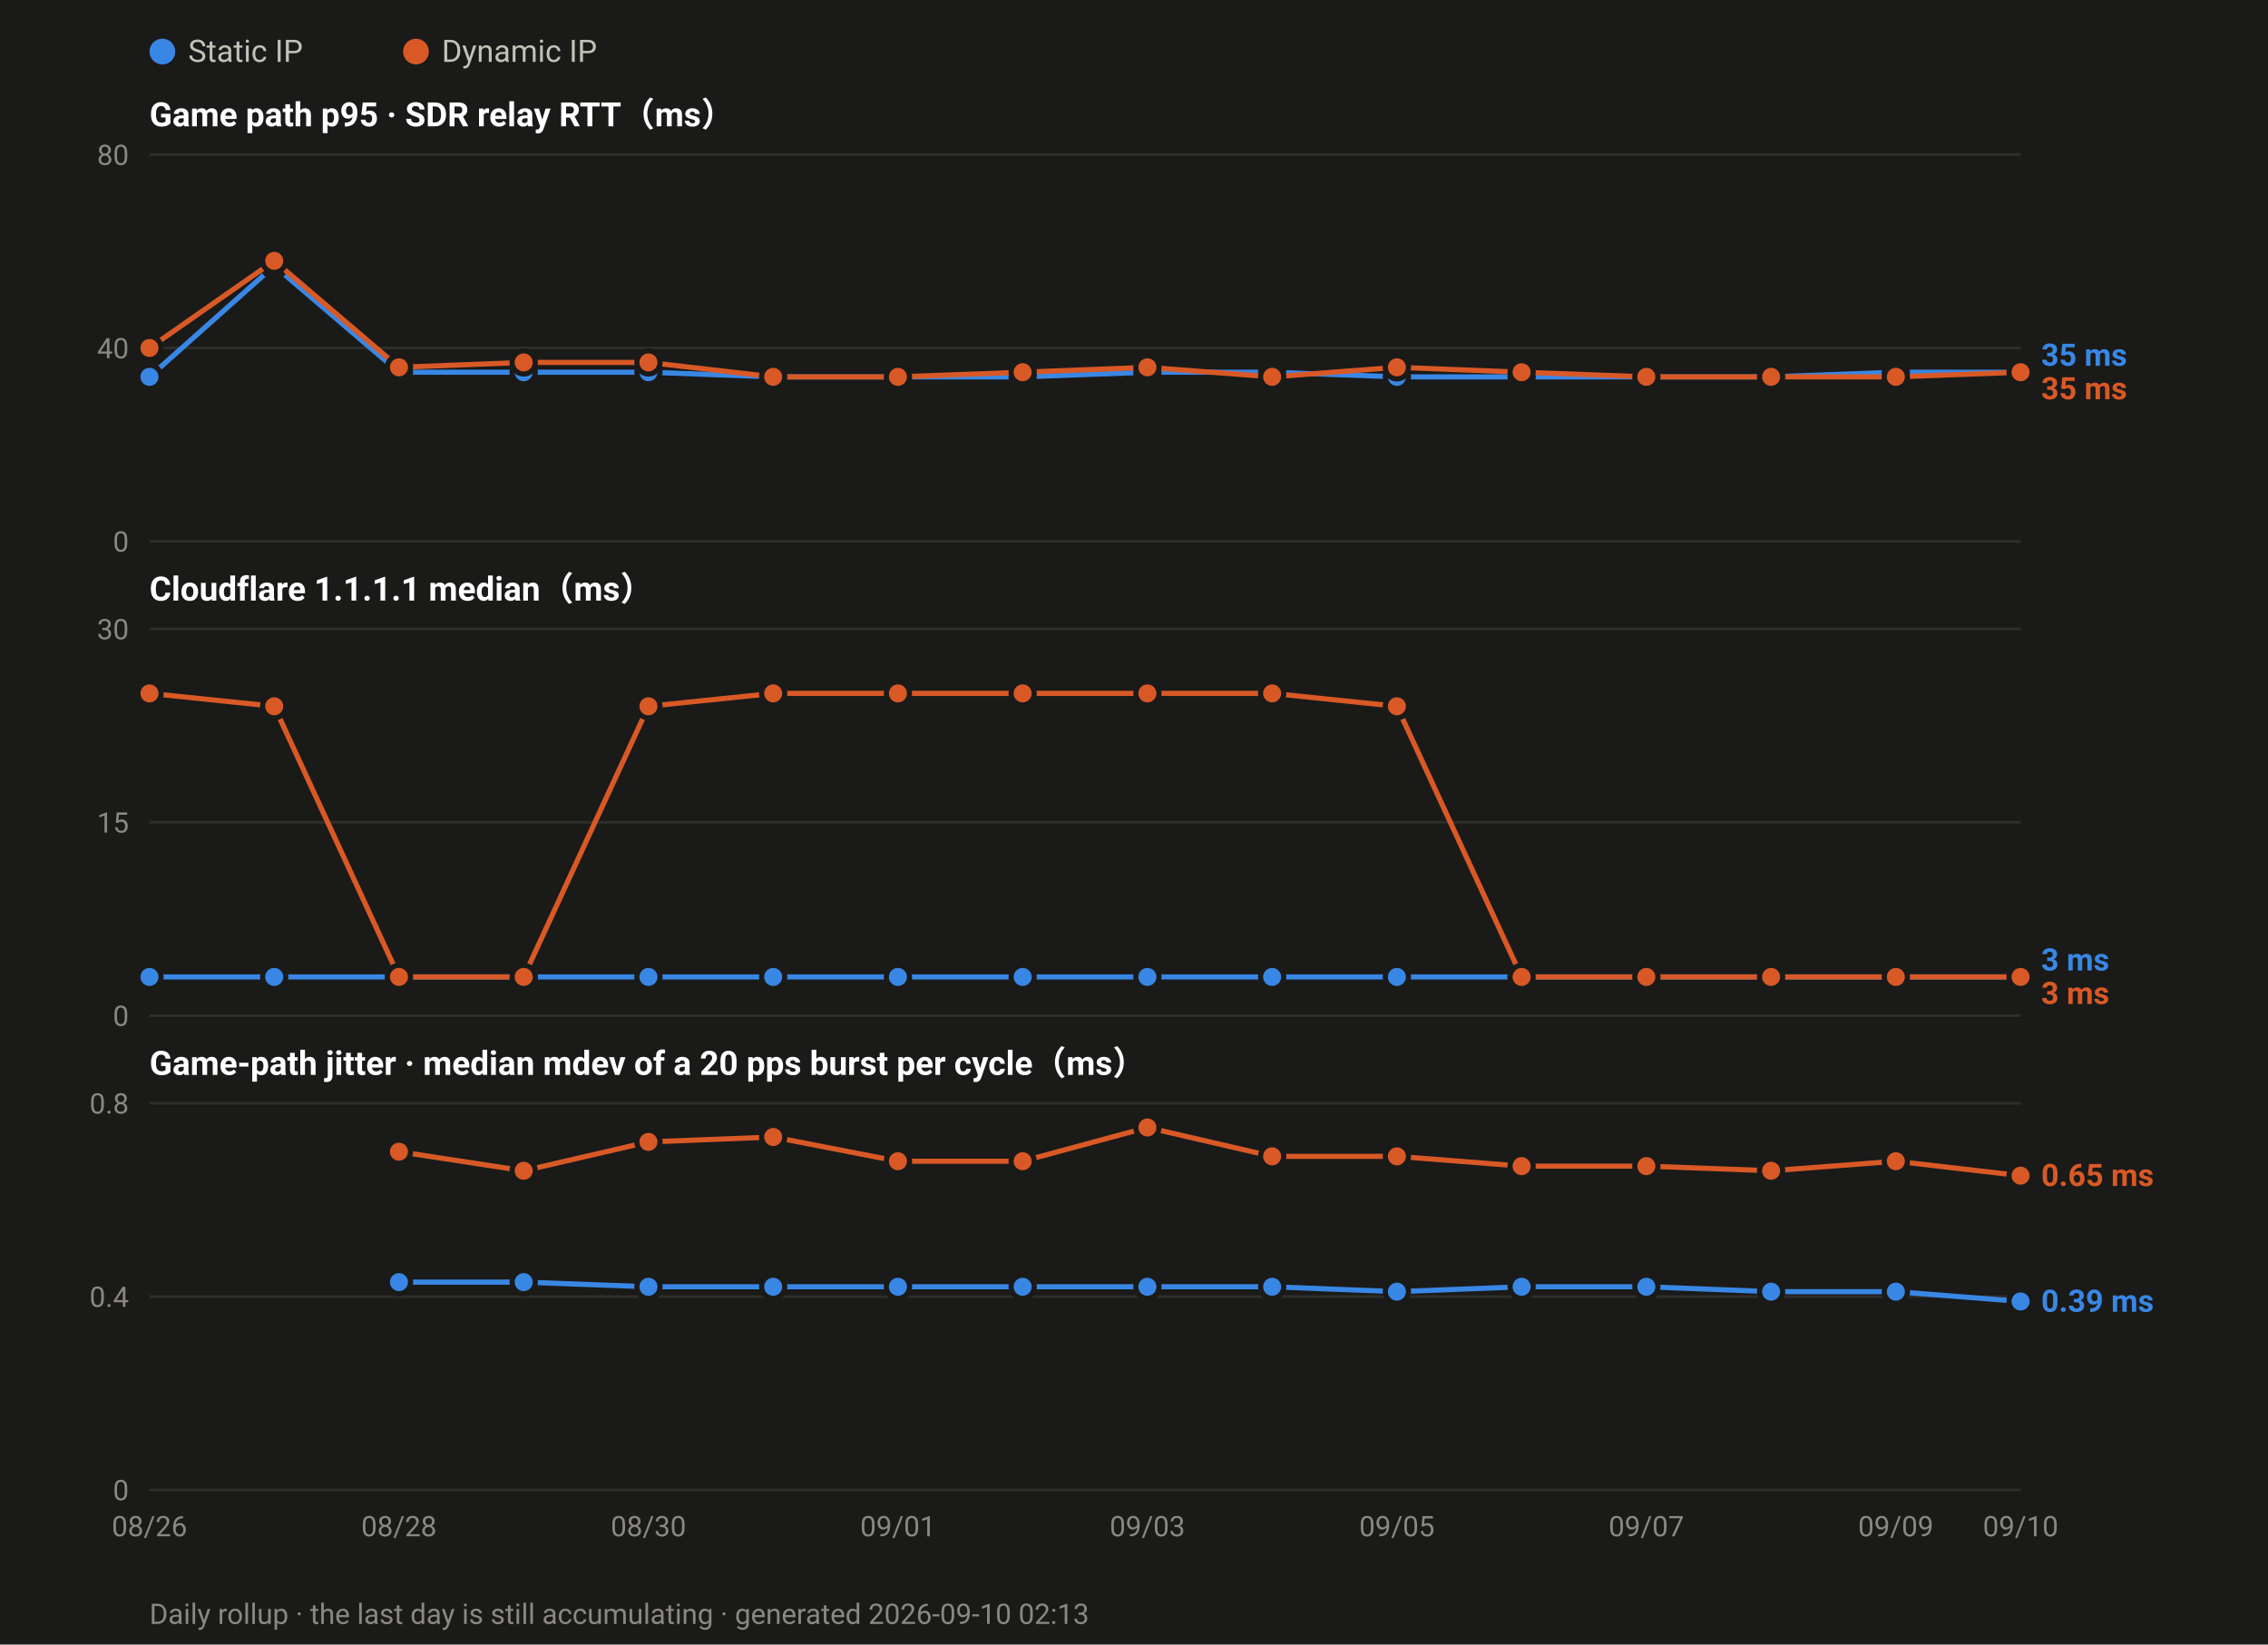
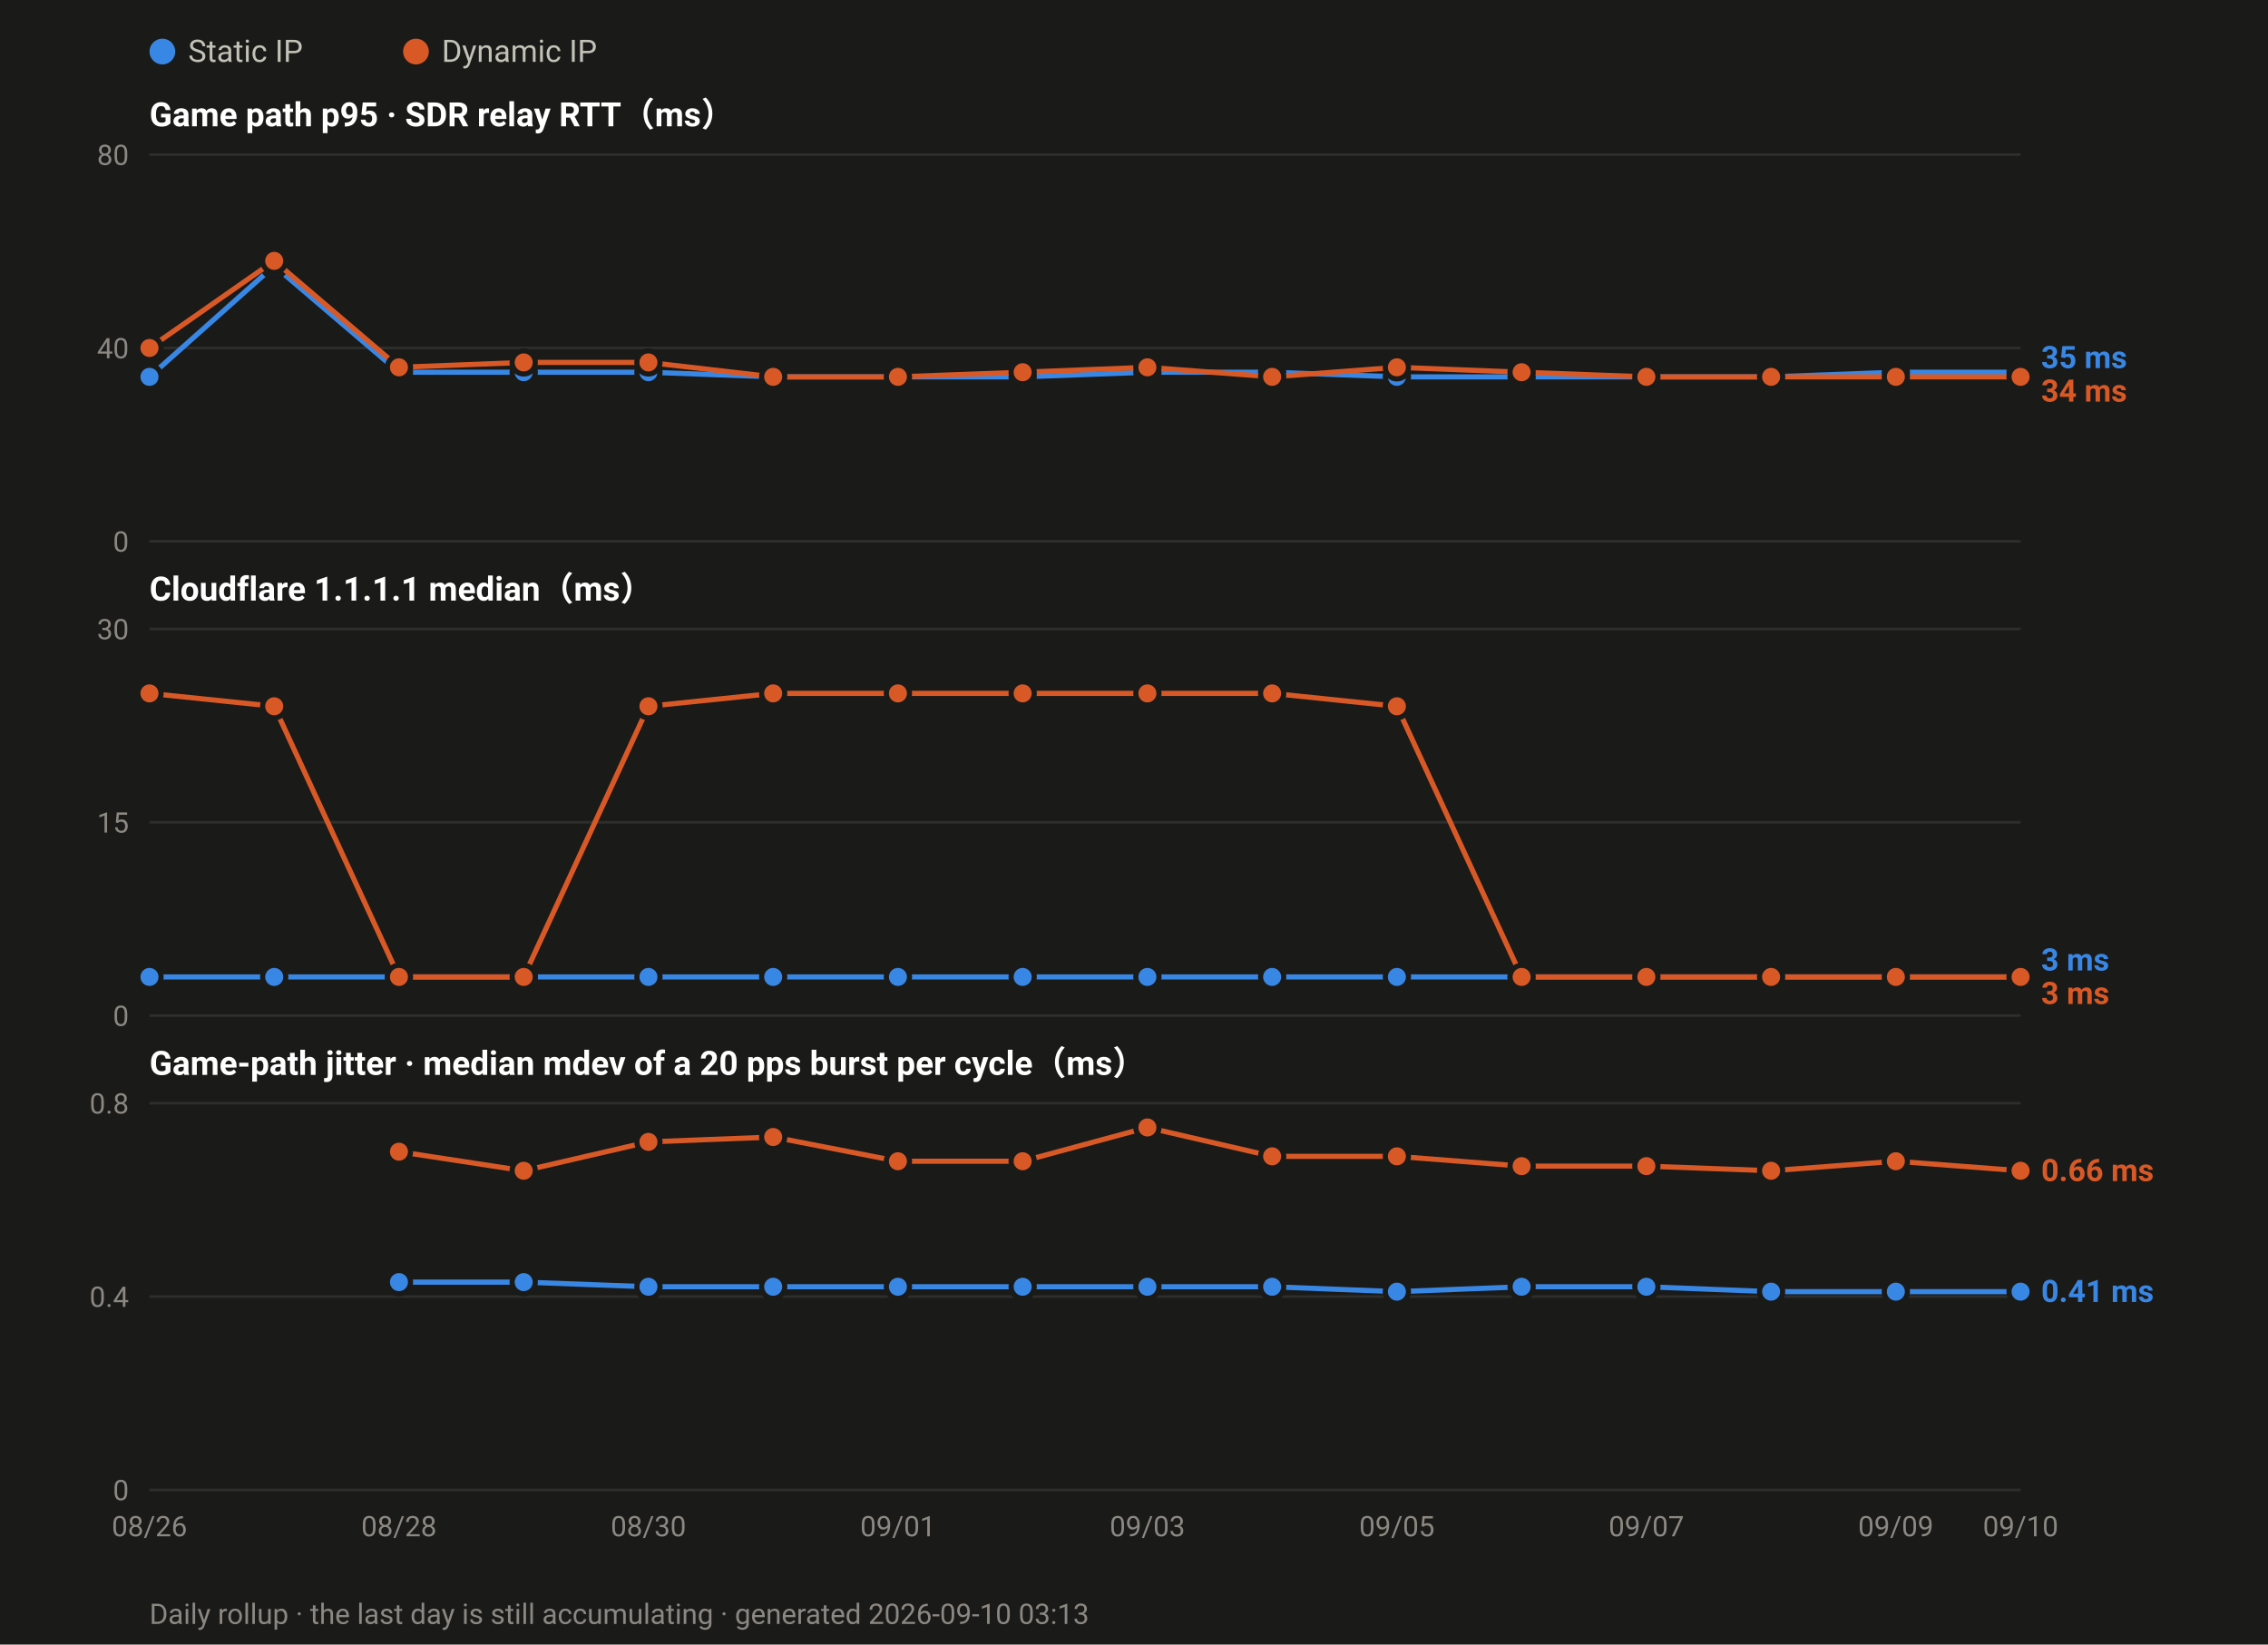
<svg xmlns="http://www.w3.org/2000/svg" width="880" height="638" viewBox="0 0 880 638" font-family="ui-sans-serif,-apple-system,Segoe UI,Roboto,Helvetica,Arial,sans-serif">
  <rect width="880" height="638" fill="#1a1a19" />
  <circle cx="63.0" cy="20" r="5" fill="#3987e5" />
  <text x="73.0" y="24" font-size="12" fill="#c3c2b7">Static IP</text>
  <circle cx="161.4" cy="20" r="5" fill="#d95926" />
  <text x="171.4" y="24" font-size="12" fill="#c3c2b7">Dynamic IP</text>
  <text x="58" y="49.0" font-size="13" font-weight="600" fill="#ffffff">Game path p95 · SDR relay RTT（ms）</text>
  <line x1="58" y1="210.0" x2="784.0" y2="210.0" stroke="#2e2e2c" stroke-width="1" />
  <text x="50" y="214.0" font-size="11" text-anchor="end" fill="#8a8880">0</text>
  <line x1="58" y1="135.0" x2="784.0" y2="135.0" stroke="#2e2e2c" stroke-width="1" />
  <text x="50" y="139.0" font-size="11" text-anchor="end" fill="#8a8880">40</text>
  <line x1="58" y1="60.0" x2="784.0" y2="60.0" stroke="#2e2e2c" stroke-width="1" />
  <text x="50" y="64.0" font-size="11" text-anchor="end" fill="#8a8880">80</text>
  <polyline fill="none" stroke="#3987e5" stroke-width="2" stroke-linejoin="round" points="58.0,146.2 106.4,103.1 154.8,144.4 203.2,144.4 251.6,144.4 300.0,146.2 348.4,146.2 396.8,146.2 445.2,144.4 493.6,144.4 542.0,146.2 590.4,146.2 638.8,146.2 687.2,146.2 735.6,144.4 784.0,144.4" />
  <circle cx="58.0" cy="146.2" r="4.5" fill="#3987e5" stroke="#1a1a19" stroke-width="2" />
  <circle cx="106.4" cy="103.1" r="4.5" fill="#3987e5" stroke="#1a1a19" stroke-width="2" />
  <circle cx="154.8" cy="144.4" r="4.5" fill="#3987e5" stroke="#1a1a19" stroke-width="2" />
  <circle cx="203.2" cy="144.4" r="4.5" fill="#3987e5" stroke="#1a1a19" stroke-width="2" />
  <circle cx="251.6" cy="144.4" r="4.5" fill="#3987e5" stroke="#1a1a19" stroke-width="2" />
  <circle cx="300.0" cy="146.2" r="4.5" fill="#3987e5" stroke="#1a1a19" stroke-width="2" />
  <circle cx="348.4" cy="146.2" r="4.5" fill="#3987e5" stroke="#1a1a19" stroke-width="2" />
  <circle cx="396.8" cy="146.2" r="4.5" fill="#3987e5" stroke="#1a1a19" stroke-width="2" />
  <circle cx="445.2" cy="144.4" r="4.5" fill="#3987e5" stroke="#1a1a19" stroke-width="2" />
  <circle cx="493.6" cy="144.4" r="4.5" fill="#3987e5" stroke="#1a1a19" stroke-width="2" />
  <circle cx="542.0" cy="146.2" r="4.5" fill="#3987e5" stroke="#1a1a19" stroke-width="2" />
  <circle cx="590.4" cy="146.2" r="4.5" fill="#3987e5" stroke="#1a1a19" stroke-width="2" />
  <circle cx="638.8" cy="146.2" r="4.5" fill="#3987e5" stroke="#1a1a19" stroke-width="2" />
  <circle cx="687.2" cy="146.2" r="4.5" fill="#3987e5" stroke="#1a1a19" stroke-width="2" />
  <circle cx="735.6" cy="144.4" r="4.5" fill="#3987e5" stroke="#1a1a19" stroke-width="2" />
  <circle cx="784.0" cy="144.4" r="4.5" fill="#3987e5" stroke="#1a1a19" stroke-width="2" />
-   <polyline fill="none" stroke="#d95926" stroke-width="2" stroke-linejoin="round" points="58.0,135.0 106.4,101.2 154.8,142.5 203.2,140.6 251.6,140.6 300.0,146.2 348.4,146.2 396.8,144.4 445.2,142.5 493.6,146.2 542.0,142.5 590.4,144.4 638.8,146.2 687.2,146.2 735.6,146.2 784.0,144.4" />
+   <polyline fill="none" stroke="#d95926" stroke-width="2" stroke-linejoin="round" points="58.0,135.0 106.4,101.2 154.8,142.5 203.2,140.6 251.6,140.6 300.0,146.2 348.4,146.2 396.8,144.4 445.2,142.5 493.6,146.2 542.0,142.5 590.4,144.4 638.8,146.2 687.2,146.2 735.6,146.2 784.0,146.2" />
  <circle cx="58.0" cy="135.0" r="4.5" fill="#d95926" stroke="#1a1a19" stroke-width="2" />
  <circle cx="106.4" cy="101.2" r="4.5" fill="#d95926" stroke="#1a1a19" stroke-width="2" />
  <circle cx="154.8" cy="142.5" r="4.5" fill="#d95926" stroke="#1a1a19" stroke-width="2" />
  <circle cx="203.2" cy="140.6" r="4.5" fill="#d95926" stroke="#1a1a19" stroke-width="2" />
  <circle cx="251.6" cy="140.6" r="4.5" fill="#d95926" stroke="#1a1a19" stroke-width="2" />
  <circle cx="300.0" cy="146.2" r="4.5" fill="#d95926" stroke="#1a1a19" stroke-width="2" />
  <circle cx="348.4" cy="146.2" r="4.5" fill="#d95926" stroke="#1a1a19" stroke-width="2" />
  <circle cx="396.8" cy="144.4" r="4.5" fill="#d95926" stroke="#1a1a19" stroke-width="2" />
  <circle cx="445.2" cy="142.5" r="4.5" fill="#d95926" stroke="#1a1a19" stroke-width="2" />
  <circle cx="493.6" cy="146.2" r="4.5" fill="#d95926" stroke="#1a1a19" stroke-width="2" />
  <circle cx="542.0" cy="142.5" r="4.5" fill="#d95926" stroke="#1a1a19" stroke-width="2" />
  <circle cx="590.4" cy="144.4" r="4.5" fill="#d95926" stroke="#1a1a19" stroke-width="2" />
  <circle cx="638.8" cy="146.2" r="4.5" fill="#d95926" stroke="#1a1a19" stroke-width="2" />
  <circle cx="687.2" cy="146.2" r="4.5" fill="#d95926" stroke="#1a1a19" stroke-width="2" />
  <circle cx="735.6" cy="146.2" r="4.5" fill="#d95926" stroke="#1a1a19" stroke-width="2" />
-   <circle cx="784.0" cy="144.4" r="4.5" fill="#d95926" stroke="#1a1a19" stroke-width="2" />
-   <text x="792.0" y="141.9" font-size="12" font-weight="600" fill="#3987e5">35 ms</text>
-   <text x="792.0" y="154.9" font-size="12" font-weight="600" fill="#d95926">35 ms</text>
+   <circle cx="784.0" cy="146.2" r="4.5" fill="#d95926" stroke="#1a1a19" stroke-width="2" />
+   <text x="792.0" y="142.8" font-size="12" font-weight="600" fill="#3987e5">35 ms</text>
+   <text x="792.0" y="155.8" font-size="12" font-weight="600" fill="#d95926">34 ms</text>
  <text x="58" y="233.0" font-size="13" font-weight="600" fill="#ffffff">Cloudflare 1.1.1.1 median（ms）</text>
  <line x1="58" y1="394.0" x2="784.0" y2="394.0" stroke="#2e2e2c" stroke-width="1" />
  <text x="50" y="398.0" font-size="11" text-anchor="end" fill="#8a8880">0</text>
  <line x1="58" y1="319.0" x2="784.0" y2="319.0" stroke="#2e2e2c" stroke-width="1" />
  <text x="50" y="323.0" font-size="11" text-anchor="end" fill="#8a8880">15</text>
  <line x1="58" y1="244.0" x2="784.0" y2="244.0" stroke="#2e2e2c" stroke-width="1" />
  <text x="50" y="248.0" font-size="11" text-anchor="end" fill="#8a8880">30</text>
  <polyline fill="none" stroke="#3987e5" stroke-width="2" stroke-linejoin="round" points="58.0,379.0 106.4,379.0 154.8,379.0 203.2,379.0 251.6,379.0 300.0,379.0 348.4,379.0 396.8,379.0 445.2,379.0 493.6,379.0 542.0,379.0 590.4,379.0 638.8,379.0 687.2,379.0 735.6,379.0 784.0,379.0" />
  <circle cx="58.0" cy="379.0" r="4.5" fill="#3987e5" stroke="#1a1a19" stroke-width="2" />
  <circle cx="106.4" cy="379.0" r="4.5" fill="#3987e5" stroke="#1a1a19" stroke-width="2" />
  <circle cx="154.8" cy="379.0" r="4.5" fill="#3987e5" stroke="#1a1a19" stroke-width="2" />
  <circle cx="203.2" cy="379.0" r="4.5" fill="#3987e5" stroke="#1a1a19" stroke-width="2" />
  <circle cx="251.6" cy="379.0" r="4.5" fill="#3987e5" stroke="#1a1a19" stroke-width="2" />
  <circle cx="300.0" cy="379.0" r="4.5" fill="#3987e5" stroke="#1a1a19" stroke-width="2" />
  <circle cx="348.4" cy="379.0" r="4.5" fill="#3987e5" stroke="#1a1a19" stroke-width="2" />
  <circle cx="396.8" cy="379.0" r="4.5" fill="#3987e5" stroke="#1a1a19" stroke-width="2" />
  <circle cx="445.2" cy="379.0" r="4.5" fill="#3987e5" stroke="#1a1a19" stroke-width="2" />
  <circle cx="493.6" cy="379.0" r="4.5" fill="#3987e5" stroke="#1a1a19" stroke-width="2" />
  <circle cx="542.0" cy="379.0" r="4.5" fill="#3987e5" stroke="#1a1a19" stroke-width="2" />
  <circle cx="590.4" cy="379.0" r="4.5" fill="#3987e5" stroke="#1a1a19" stroke-width="2" />
  <circle cx="638.8" cy="379.0" r="4.5" fill="#3987e5" stroke="#1a1a19" stroke-width="2" />
  <circle cx="687.2" cy="379.0" r="4.5" fill="#3987e5" stroke="#1a1a19" stroke-width="2" />
  <circle cx="735.6" cy="379.0" r="4.5" fill="#3987e5" stroke="#1a1a19" stroke-width="2" />
  <circle cx="784.0" cy="379.0" r="4.5" fill="#3987e5" stroke="#1a1a19" stroke-width="2" />
  <polyline fill="none" stroke="#d95926" stroke-width="2" stroke-linejoin="round" points="58.0,269.0 106.4,274.0 154.8,379.0 203.2,379.0 251.6,274.0 300.0,269.0 348.4,269.0 396.8,269.0 445.2,269.0 493.6,269.0 542.0,274.0 590.4,379.0 638.8,379.0 687.2,379.0 735.6,379.0 784.0,379.0" />
  <circle cx="58.0" cy="269.0" r="4.5" fill="#d95926" stroke="#1a1a19" stroke-width="2" />
  <circle cx="106.4" cy="274.0" r="4.5" fill="#d95926" stroke="#1a1a19" stroke-width="2" />
  <circle cx="154.8" cy="379.0" r="4.5" fill="#d95926" stroke="#1a1a19" stroke-width="2" />
  <circle cx="203.2" cy="379.0" r="4.5" fill="#d95926" stroke="#1a1a19" stroke-width="2" />
  <circle cx="251.6" cy="274.0" r="4.5" fill="#d95926" stroke="#1a1a19" stroke-width="2" />
  <circle cx="300.0" cy="269.0" r="4.5" fill="#d95926" stroke="#1a1a19" stroke-width="2" />
  <circle cx="348.4" cy="269.0" r="4.5" fill="#d95926" stroke="#1a1a19" stroke-width="2" />
  <circle cx="396.8" cy="269.0" r="4.5" fill="#d95926" stroke="#1a1a19" stroke-width="2" />
  <circle cx="445.2" cy="269.0" r="4.5" fill="#d95926" stroke="#1a1a19" stroke-width="2" />
  <circle cx="493.6" cy="269.0" r="4.5" fill="#d95926" stroke="#1a1a19" stroke-width="2" />
  <circle cx="542.0" cy="274.0" r="4.5" fill="#d95926" stroke="#1a1a19" stroke-width="2" />
  <circle cx="590.4" cy="379.0" r="4.5" fill="#d95926" stroke="#1a1a19" stroke-width="2" />
  <circle cx="638.8" cy="379.0" r="4.5" fill="#d95926" stroke="#1a1a19" stroke-width="2" />
  <circle cx="687.2" cy="379.0" r="4.5" fill="#d95926" stroke="#1a1a19" stroke-width="2" />
  <circle cx="735.6" cy="379.0" r="4.5" fill="#d95926" stroke="#1a1a19" stroke-width="2" />
  <circle cx="784.0" cy="379.0" r="4.5" fill="#d95926" stroke="#1a1a19" stroke-width="2" />
  <text x="792.0" y="376.5" font-size="12" font-weight="600" fill="#3987e5">3 ms</text>
  <text x="792.0" y="389.5" font-size="12" font-weight="600" fill="#d95926">3 ms</text>
  <text x="58" y="417.0" font-size="13" font-weight="600" fill="#ffffff">Game-path jitter · median mdev of a 20 pps burst per cycle（ms）</text>
  <line x1="58" y1="578.0" x2="784.0" y2="578.0" stroke="#2e2e2c" stroke-width="1" />
  <text x="50" y="582.0" font-size="11" text-anchor="end" fill="#8a8880">0</text>
  <line x1="58" y1="503.0" x2="784.0" y2="503.0" stroke="#2e2e2c" stroke-width="1" />
  <text x="50" y="507.0" font-size="11" text-anchor="end" fill="#8a8880">0.4</text>
  <line x1="58" y1="428.0" x2="784.0" y2="428.0" stroke="#2e2e2c" stroke-width="1" />
  <text x="50" y="432.0" font-size="11" text-anchor="end" fill="#8a8880">0.8</text>
-   <polyline fill="none" stroke="#3987e5" stroke-width="2" stroke-linejoin="round" points="154.8,497.4 203.2,497.4 251.6,499.2 300.0,499.2 348.4,499.2 396.8,499.2 445.2,499.2 493.6,499.2 542.0,501.1 590.4,499.2 638.8,499.2 687.2,501.1 735.6,501.1 784.0,504.9" />
+   <polyline fill="none" stroke="#3987e5" stroke-width="2" stroke-linejoin="round" points="154.8,497.4 203.2,497.4 251.6,499.2 300.0,499.2 348.4,499.2 396.8,499.2 445.2,499.2 493.6,499.2 542.0,501.1 590.4,499.2 638.8,499.2 687.2,501.1 735.6,501.1 784.0,501.1" />
  <circle cx="154.8" cy="497.4" r="4.5" fill="#3987e5" stroke="#1a1a19" stroke-width="2" />
  <circle cx="203.2" cy="497.4" r="4.5" fill="#3987e5" stroke="#1a1a19" stroke-width="2" />
  <circle cx="251.6" cy="499.2" r="4.5" fill="#3987e5" stroke="#1a1a19" stroke-width="2" />
  <circle cx="300.0" cy="499.2" r="4.5" fill="#3987e5" stroke="#1a1a19" stroke-width="2" />
  <circle cx="348.4" cy="499.2" r="4.5" fill="#3987e5" stroke="#1a1a19" stroke-width="2" />
  <circle cx="396.8" cy="499.2" r="4.5" fill="#3987e5" stroke="#1a1a19" stroke-width="2" />
  <circle cx="445.2" cy="499.2" r="4.5" fill="#3987e5" stroke="#1a1a19" stroke-width="2" />
  <circle cx="493.6" cy="499.2" r="4.5" fill="#3987e5" stroke="#1a1a19" stroke-width="2" />
  <circle cx="542.0" cy="501.1" r="4.5" fill="#3987e5" stroke="#1a1a19" stroke-width="2" />
  <circle cx="590.4" cy="499.2" r="4.5" fill="#3987e5" stroke="#1a1a19" stroke-width="2" />
  <circle cx="638.8" cy="499.2" r="4.5" fill="#3987e5" stroke="#1a1a19" stroke-width="2" />
  <circle cx="687.2" cy="501.1" r="4.5" fill="#3987e5" stroke="#1a1a19" stroke-width="2" />
  <circle cx="735.6" cy="501.1" r="4.5" fill="#3987e5" stroke="#1a1a19" stroke-width="2" />
-   <circle cx="784.0" cy="504.9" r="4.5" fill="#3987e5" stroke="#1a1a19" stroke-width="2" />
-   <polyline fill="none" stroke="#d95926" stroke-width="2" stroke-linejoin="round" points="154.8,446.8 203.2,454.2 251.6,443.0 300.0,441.1 348.4,450.5 396.8,450.5 445.2,437.4 493.6,448.6 542.0,448.6 590.4,452.4 638.8,452.4 687.2,454.2 735.6,450.5 784.0,456.1" />
+   <circle cx="784.0" cy="501.1" r="4.5" fill="#3987e5" stroke="#1a1a19" stroke-width="2" />
+   <polyline fill="none" stroke="#d95926" stroke-width="2" stroke-linejoin="round" points="154.8,446.8 203.2,454.2 251.6,443.0 300.0,441.1 348.4,450.5 396.8,450.5 445.2,437.4 493.6,448.6 542.0,448.6 590.4,452.4 638.8,452.4 687.2,454.2 735.6,450.5 784.0,454.2" />
  <circle cx="154.8" cy="446.8" r="4.5" fill="#d95926" stroke="#1a1a19" stroke-width="2" />
  <circle cx="203.2" cy="454.2" r="4.5" fill="#d95926" stroke="#1a1a19" stroke-width="2" />
  <circle cx="251.6" cy="443.0" r="4.5" fill="#d95926" stroke="#1a1a19" stroke-width="2" />
  <circle cx="300.0" cy="441.1" r="4.5" fill="#d95926" stroke="#1a1a19" stroke-width="2" />
  <circle cx="348.4" cy="450.5" r="4.5" fill="#d95926" stroke="#1a1a19" stroke-width="2" />
  <circle cx="396.8" cy="450.5" r="4.5" fill="#d95926" stroke="#1a1a19" stroke-width="2" />
  <circle cx="445.2" cy="437.4" r="4.5" fill="#d95926" stroke="#1a1a19" stroke-width="2" />
  <circle cx="493.6" cy="448.6" r="4.5" fill="#d95926" stroke="#1a1a19" stroke-width="2" />
  <circle cx="542.0" cy="448.6" r="4.5" fill="#d95926" stroke="#1a1a19" stroke-width="2" />
  <circle cx="590.4" cy="452.4" r="4.5" fill="#d95926" stroke="#1a1a19" stroke-width="2" />
  <circle cx="638.8" cy="452.4" r="4.5" fill="#d95926" stroke="#1a1a19" stroke-width="2" />
  <circle cx="687.2" cy="454.2" r="4.5" fill="#d95926" stroke="#1a1a19" stroke-width="2" />
  <circle cx="735.6" cy="450.5" r="4.5" fill="#d95926" stroke="#1a1a19" stroke-width="2" />
-   <circle cx="784.0" cy="456.1" r="4.5" fill="#d95926" stroke="#1a1a19" stroke-width="2" />
-   <text x="792.0" y="460.1" font-size="12" font-weight="600" fill="#d95926">0.65 ms</text>
-   <text x="792.0" y="508.9" font-size="12" font-weight="600" fill="#3987e5">0.39 ms</text>
+   <circle cx="784.0" cy="454.2" r="4.5" fill="#d95926" stroke="#1a1a19" stroke-width="2" />
+   <text x="792.0" y="458.2" font-size="12" font-weight="600" fill="#d95926">0.66 ms</text>
+   <text x="792.0" y="505.1" font-size="12" font-weight="600" fill="#3987e5">0.41 ms</text>
  <text x="58.0" y="596.0" font-size="11" text-anchor="middle" fill="#8a8880">08/26</text>
  <text x="154.8" y="596.0" font-size="11" text-anchor="middle" fill="#8a8880">08/28</text>
  <text x="251.6" y="596.0" font-size="11" text-anchor="middle" fill="#8a8880">08/30</text>
  <text x="348.4" y="596.0" font-size="11" text-anchor="middle" fill="#8a8880">09/01</text>
  <text x="445.2" y="596.0" font-size="11" text-anchor="middle" fill="#8a8880">09/03</text>
  <text x="542.0" y="596.0" font-size="11" text-anchor="middle" fill="#8a8880">09/05</text>
  <text x="638.8" y="596.0" font-size="11" text-anchor="middle" fill="#8a8880">09/07</text>
  <text x="735.6" y="596.0" font-size="11" text-anchor="middle" fill="#8a8880">09/09</text>
  <text x="784.0" y="596.0" font-size="11" text-anchor="middle" fill="#8a8880">09/10</text>
-   <text x="58" y="630" font-size="11" fill="#8a8880">Daily rollup · the last day is still accumulating · generated 2026-09-10 02:13</text>
+   <text x="58" y="630" font-size="11" fill="#8a8880">Daily rollup · the last day is still accumulating · generated 2026-09-10 03:13</text>
</svg>
